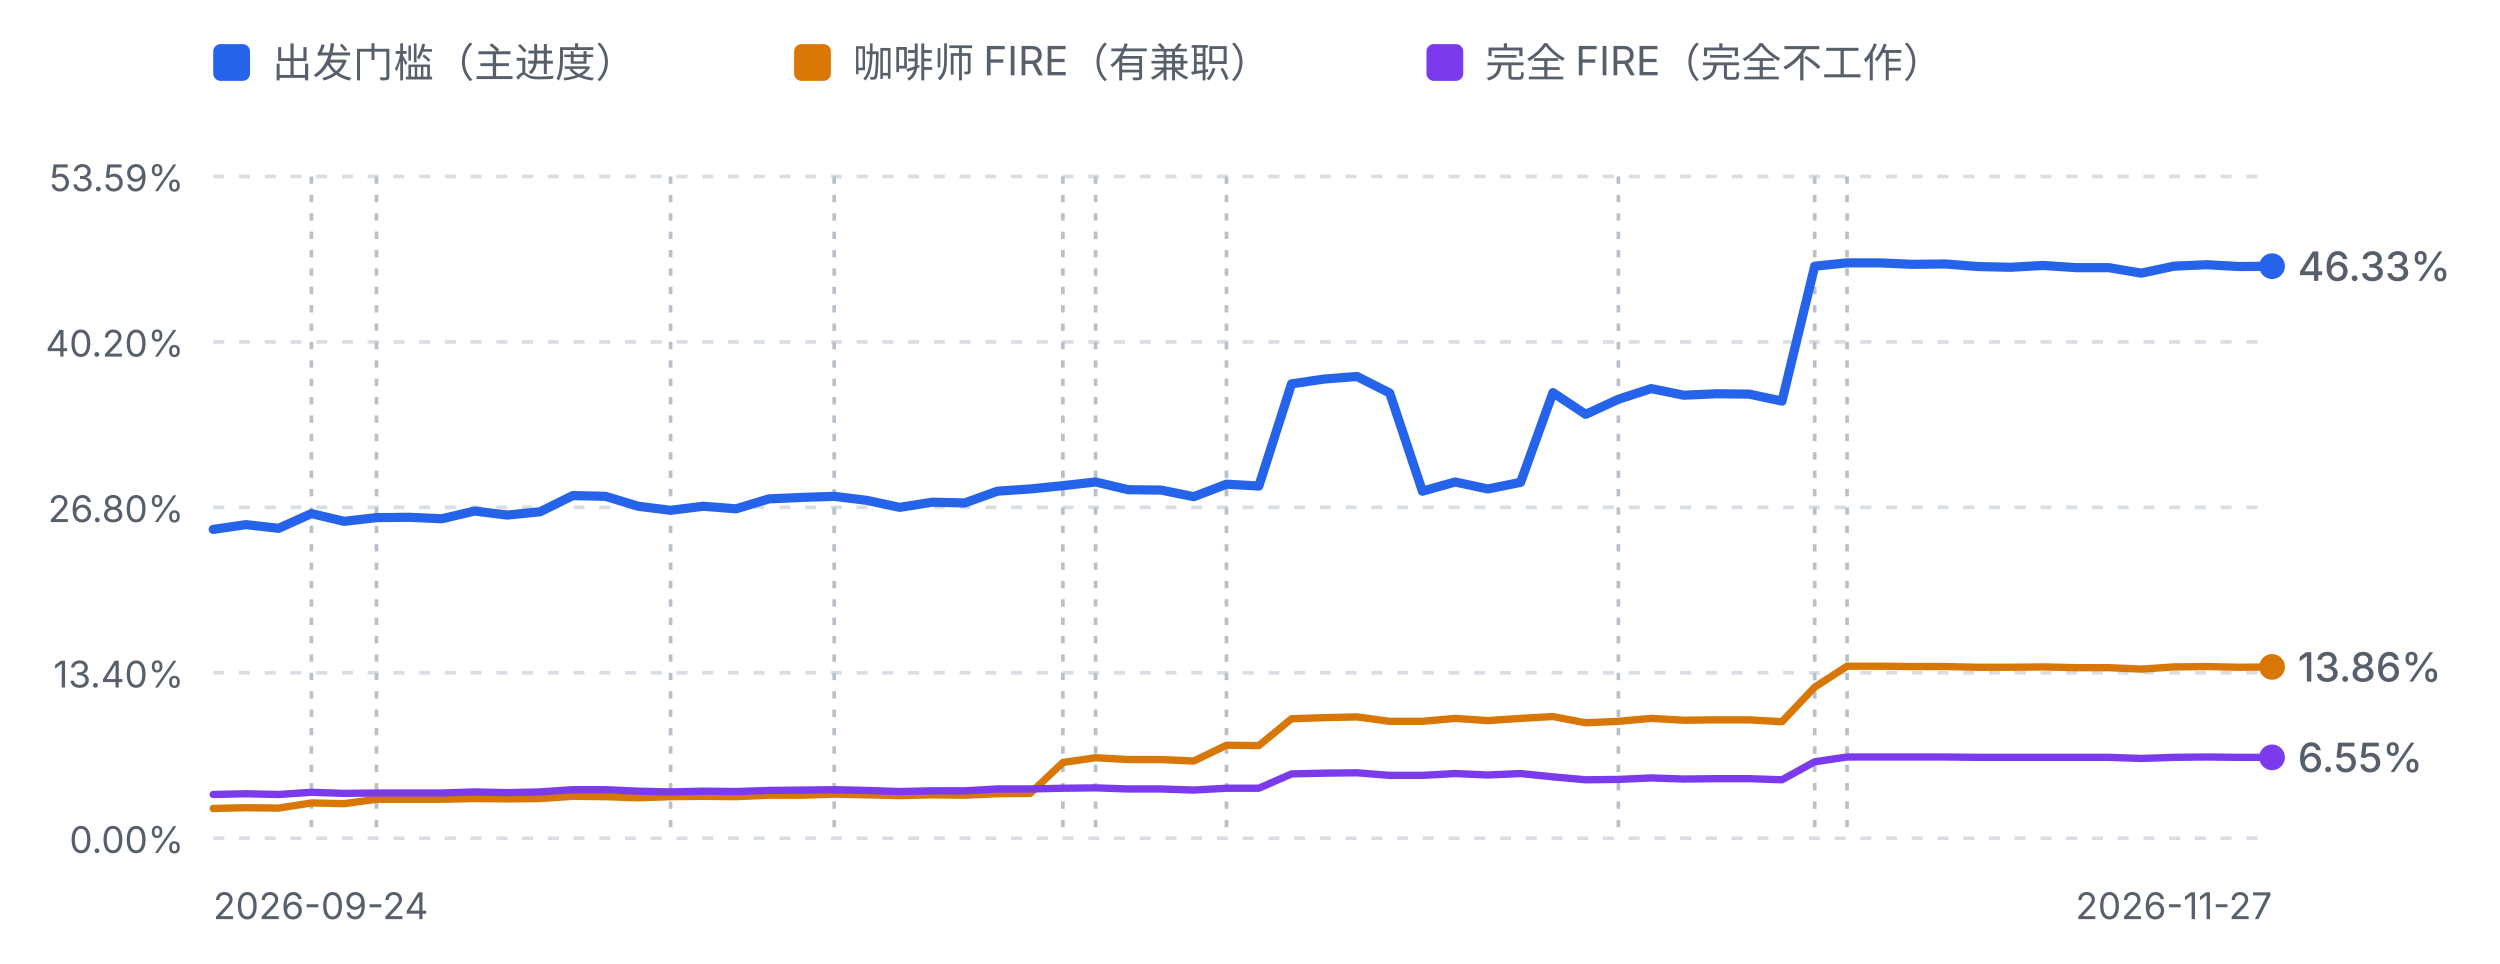
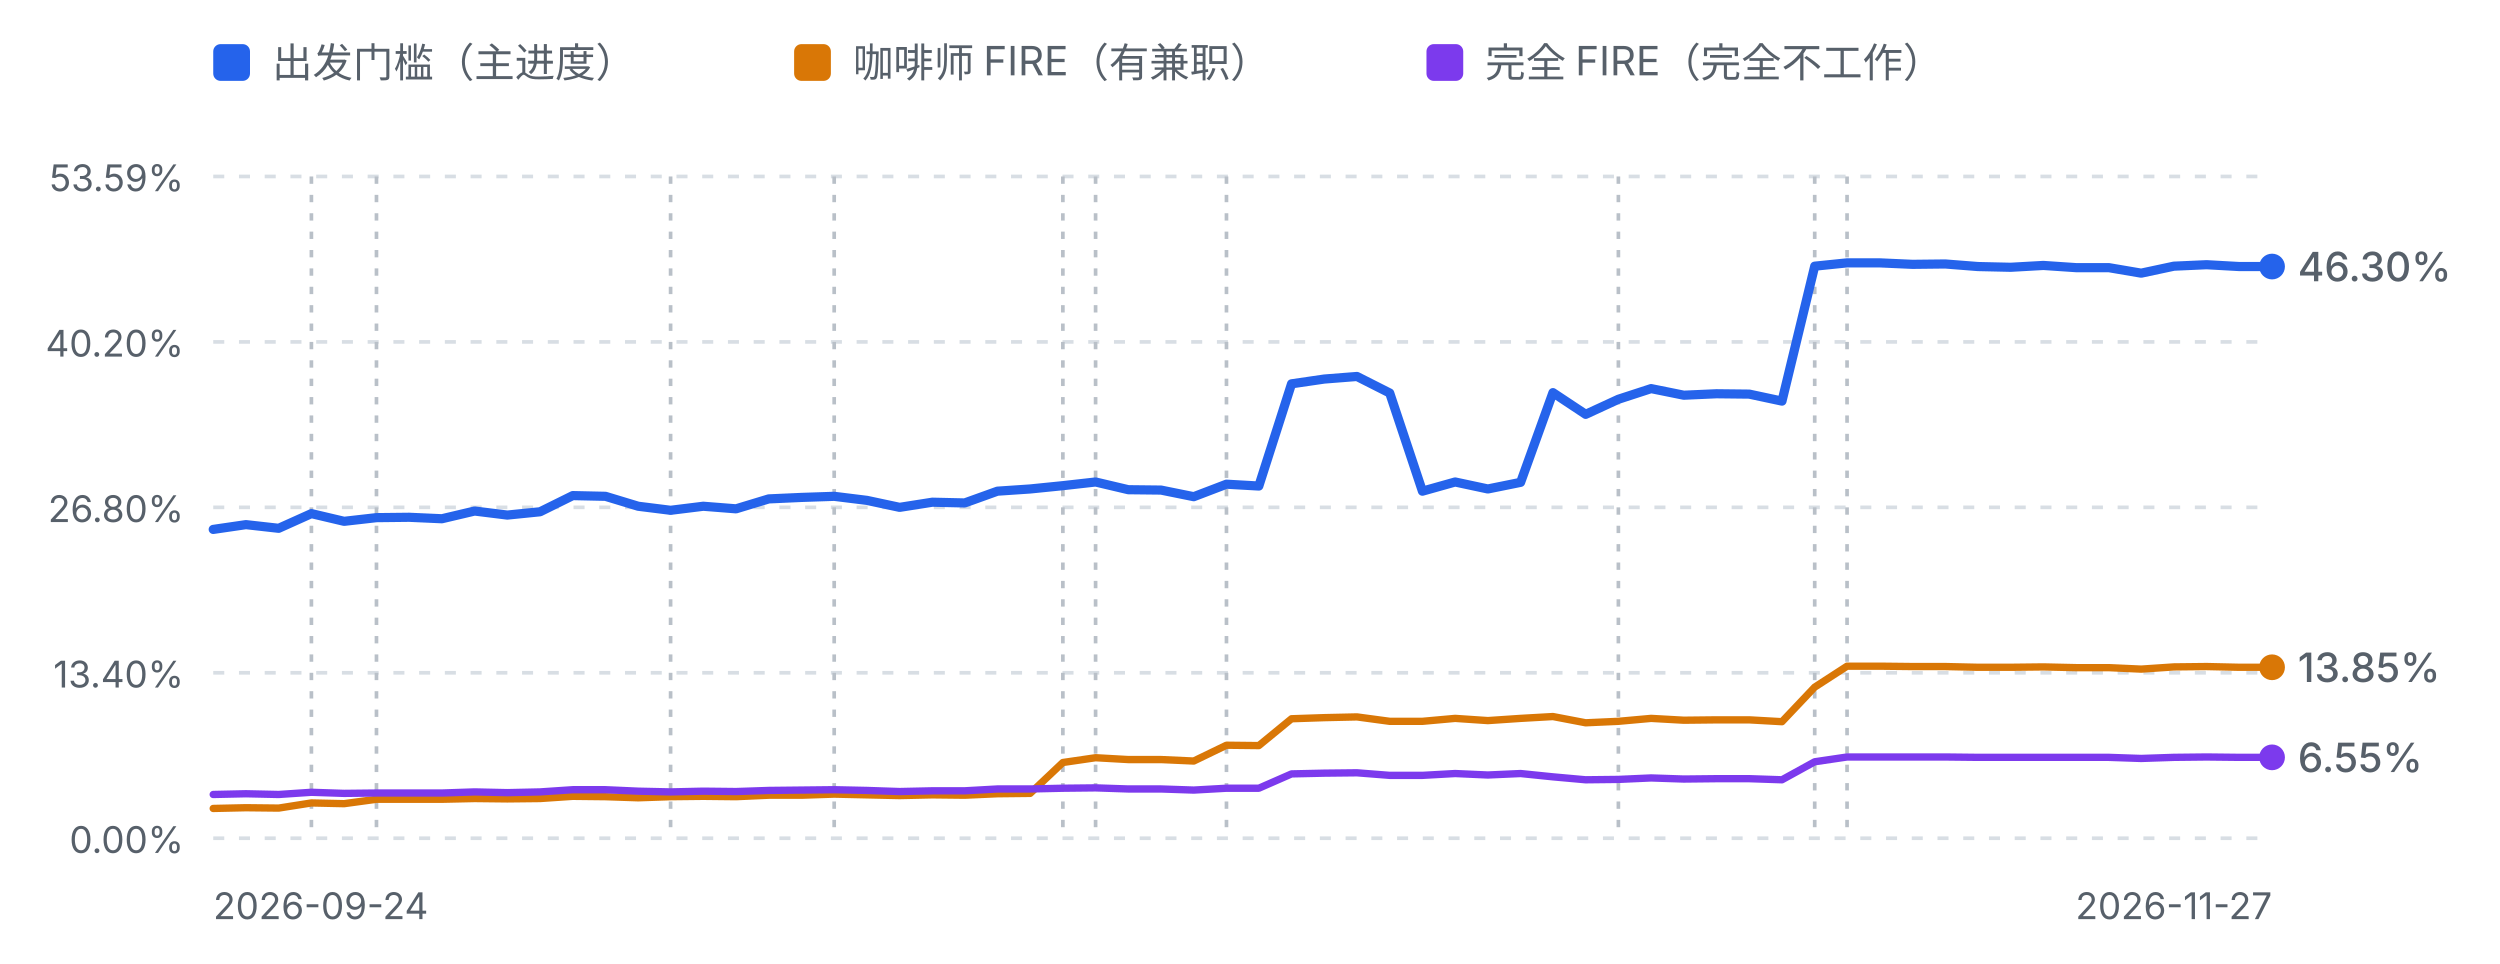
<svg xmlns="http://www.w3.org/2000/svg" viewBox="0 0 680 262" width="680" height="262" role="img" aria-label="进度曲线：出发门槛、咖啡师 FIRE 与完全 FIRE">
  <defs>
    <style>
      .fg-muted { fill: #57606a; font-family: ui-sans-serif, system-ui, -apple-system, "Segoe UI", sans-serif; }
      .grid { stroke: #d8dee4; stroke-width: 1; stroke-dasharray: 3 4; }
      .mark { stroke: #b9c0c8; stroke-width: 1; stroke-dasharray: 2 3; }
      .line-dep { fill: none; stroke: #2563eb; stroke-width: 2.5; stroke-linejoin: round; stroke-linecap: round; }
      .line-fire { fill: none; stroke: #d97706; stroke-width: 2; stroke-linejoin: round; stroke-linecap: round; }
      .line-full { fill: none; stroke: #7c3aed; stroke-width: 2; stroke-linejoin: round; stroke-linecap: round; }
      @media (prefers-color-scheme: dark) {
        .fg-muted { fill: #8b949e; }
        .grid { stroke: #30363d; }
        .mark { stroke: #4d545c; }
        .line-dep { stroke: #60a5fa; }
        .line-fire { stroke: #f0b429; }
        .line-full { stroke: #a78bfa; }
      }
    </style>
  </defs>
  <rect x="58" y="12" width="10" height="10" rx="2" fill="#2563eb" />
  <text class="fg-muted" x="74" y="21" font-size="11">出发门槛（主进度）</text>
  <rect x="216" y="12" width="10" height="10" rx="2" fill="#d97706" />
  <text class="fg-muted" x="232" y="21" font-size="11">咖啡师 FIRE（有兼职）</text>
  <rect x="388" y="12" width="10" height="10" rx="2" fill="#7c3aed" />
  <text class="fg-muted" x="404" y="21" font-size="11">完全 FIRE（完全不工作）</text>
  <line class="grid" x1="58" y1="48.0" x2="618" y2="48.0" />
  <text class="fg-muted" x="50" y="52.0" text-anchor="end" font-size="10">53.59%</text>
  <line class="grid" x1="58" y1="93.0" x2="618" y2="93.0" />
  <text class="fg-muted" x="50" y="97.0" text-anchor="end" font-size="10">40.20%</text>
  <line class="grid" x1="58" y1="138.0" x2="618" y2="138.0" />
  <text class="fg-muted" x="50" y="142.0" text-anchor="end" font-size="10">26.80%</text>
  <line class="grid" x1="58" y1="183.0" x2="618" y2="183.0" />
  <text class="fg-muted" x="50" y="187.0" text-anchor="end" font-size="10">13.40%</text>
  <line class="grid" x1="58" y1="228.0" x2="618" y2="228.0" />
  <text class="fg-muted" x="50" y="232.0" text-anchor="end" font-size="10">0.00%</text>
  <line class="mark" x1="84.7" y1="48" x2="84.7" y2="228.0" />
  <line class="mark" x1="102.4" y1="48" x2="102.4" y2="228.0" />
  <line class="mark" x1="182.4" y1="48" x2="182.4" y2="228.0" />
  <line class="mark" x1="226.9" y1="48" x2="226.9" y2="228.0" />
  <line class="mark" x1="289.1" y1="48" x2="289.1" y2="228.0" />
  <line class="mark" x1="298.0" y1="48" x2="298.0" y2="228.0" />
  <line class="mark" x1="333.6" y1="48" x2="333.6" y2="228.0" />
  <line class="mark" x1="440.2" y1="48" x2="440.2" y2="228.0" />
  <line class="mark" x1="493.6" y1="48" x2="493.6" y2="228.0" />
  <line class="mark" x1="502.4" y1="48" x2="502.4" y2="228.0" />
-   <path d="M58.0,144.0 L66.9,142.7 L75.8,143.7 L84.7,139.7 L93.6,141.8 L102.4,140.8 L111.3,140.7 L120.2,141.1 L129.1,139.0 L138.0,140.1 L146.9,139.2 L155.8,134.8 L164.7,135.0 L173.6,137.7 L182.4,138.8 L191.3,137.7 L200.2,138.4 L209.1,135.7 L218.0,135.3 L226.9,135.0 L235.8,136.1 L244.7,138.0 L253.6,136.6 L262.4,136.8 L271.3,133.6 L280.2,133.0 L289.1,132.1 L298.0,131.1 L306.9,133.2 L315.8,133.3 L324.7,135.1 L333.6,131.7 L342.4,132.2 L351.3,104.4 L360.2,103.1 L369.1,102.4 L378.0,106.9 L386.9,133.6 L395.8,131.1 L404.7,133.0 L413.6,131.2 L422.4,106.8 L431.3,112.7 L440.2,108.6 L449.1,105.7 L458.0,107.5 L466.9,107.1 L475.8,107.2 L484.7,109.1 L493.6,72.4 L502.4,71.5 L511.3,71.5 L520.2,71.9 L529.1,71.8 L538.0,72.5 L546.9,72.7 L555.8,72.2 L564.7,72.8 L573.6,72.8 L582.4,74.3 L591.3,72.4 L600.2,72.0 L609.1,72.5 L618.0,72.4" class="line-dep" />
-   <path d="M58.0,219.9 L66.9,219.7 L75.8,219.8 L84.7,218.4 L93.6,218.6 L102.4,217.4 L111.3,217.4 L120.2,217.4 L129.1,217.2 L138.0,217.3 L146.9,217.2 L155.8,216.6 L164.7,216.7 L173.6,217.0 L182.4,216.7 L191.3,216.6 L200.2,216.7 L209.1,216.3 L218.0,216.3 L226.9,216.0 L235.8,216.2 L244.7,216.4 L253.6,216.2 L262.4,216.3 L271.3,215.9 L280.2,215.8 L289.1,207.4 L298.0,206.1 L306.9,206.6 L315.8,206.6 L324.7,207.0 L333.6,202.7 L342.4,202.8 L351.3,195.5 L360.2,195.2 L369.1,195.0 L378.0,196.2 L386.9,196.2 L395.8,195.4 L404.7,196.0 L413.6,195.4 L422.4,194.9 L431.3,196.6 L440.2,196.2 L449.1,195.4 L458.0,195.9 L466.9,195.8 L475.8,195.8 L484.7,196.3 L493.6,186.9 L502.4,181.2 L511.3,181.2 L520.2,181.3 L529.1,181.3 L538.0,181.5 L546.9,181.5 L555.8,181.4 L564.7,181.6 L573.6,181.6 L582.4,182.0 L591.3,181.4 L600.2,181.3 L609.1,181.5 L618.0,181.4" class="line-fire" />
+   <path d="M58.0,144.0 L66.9,142.7 L75.8,143.7 L84.7,139.7 L93.6,141.8 L102.4,140.8 L111.3,140.7 L120.2,141.1 L129.1,139.0 L138.0,140.1 L146.9,139.2 L155.8,134.8 L164.7,135.0 L173.6,137.7 L182.4,138.8 L191.3,137.7 L200.2,138.4 L209.1,135.7 L218.0,135.3 L226.9,135.0 L235.8,136.1 L244.7,138.0 L253.6,136.6 L262.4,136.8 L271.3,133.6 L280.2,133.0 L289.1,132.1 L298.0,131.1 L306.9,133.2 L315.8,133.3 L324.7,135.1 L333.6,131.7 L342.4,132.2 L351.3,104.4 L360.2,103.1 L369.1,102.4 L378.0,106.9 L386.9,133.6 L395.8,131.1 L404.7,133.0 L413.6,131.2 L422.4,106.8 L431.3,112.7 L440.2,108.6 L449.1,105.7 L458.0,107.5 L466.9,107.1 L475.8,107.2 L484.7,109.1 L493.6,72.4 L502.4,71.5 L511.3,71.5 L520.2,71.9 L529.1,71.8 L538.0,72.5 L546.9,72.7 L555.8,72.2 L564.7,72.8 L573.6,72.8 L582.4,74.3 L591.3,72.4 L600.2,72.0 L609.1,72.5 L618.0,72.5" class="line-dep" />
+   <path d="M58.0,219.9 L66.9,219.7 L75.8,219.8 L84.7,218.4 L93.6,218.6 L102.4,217.4 L111.3,217.4 L120.2,217.4 L129.1,217.2 L138.0,217.3 L146.9,217.2 L155.8,216.6 L164.7,216.7 L173.6,217.0 L182.4,216.7 L191.3,216.6 L200.2,216.7 L209.1,216.3 L218.0,216.3 L226.9,216.0 L235.8,216.2 L244.7,216.4 L253.6,216.2 L262.4,216.3 L271.3,215.9 L280.2,215.8 L289.1,207.4 L298.0,206.1 L306.9,206.6 L315.8,206.6 L324.7,207.0 L333.6,202.7 L342.4,202.8 L351.3,195.5 L360.2,195.2 L369.1,195.0 L378.0,196.2 L386.9,196.2 L395.8,195.4 L404.7,196.0 L413.6,195.4 L422.4,194.9 L431.3,196.6 L440.2,196.2 L449.1,195.4 L458.0,195.9 L466.9,195.8 L475.8,195.8 L484.7,196.3 L493.6,186.9 L502.4,181.2 L511.3,181.2 L520.2,181.3 L529.1,181.3 L538.0,181.5 L546.9,181.5 L555.8,181.4 L564.7,181.6 L573.6,181.6 L582.4,182.0 L591.3,181.4 L600.2,181.3 L609.1,181.5 L618.0,181.5" class="line-fire" />
  <path d="M58.0,216.1 L66.9,215.9 L75.8,216.1 L84.7,215.5 L93.6,215.8 L102.4,215.7 L111.3,215.7 L120.2,215.7 L129.1,215.4 L138.0,215.6 L146.9,215.4 L155.8,214.8 L164.7,214.8 L173.6,215.2 L182.4,215.4 L191.3,215.2 L200.2,215.3 L209.1,215.0 L218.0,214.9 L226.9,214.8 L235.8,215.0 L244.7,215.3 L253.6,215.1 L262.4,215.1 L271.3,214.6 L280.2,214.6 L289.1,214.4 L298.0,214.3 L306.9,214.6 L315.8,214.6 L324.7,214.9 L333.6,214.4 L342.4,214.4 L351.3,210.5 L360.2,210.3 L369.1,210.2 L378.0,210.9 L386.9,210.9 L395.8,210.4 L404.7,210.8 L413.6,210.4 L422.4,211.3 L431.3,212.1 L440.2,212.0 L449.1,211.6 L458.0,211.9 L466.9,211.8 L475.8,211.8 L484.7,212.1 L493.6,207.2 L502.4,205.9 L511.3,205.9 L520.2,205.9 L529.1,205.9 L538.0,206.0 L546.9,206.0 L555.8,206.0 L564.7,206.0 L573.6,206.0 L582.4,206.3 L591.3,206.0 L600.2,205.9 L609.1,206.0 L618.0,206.0" class="line-full" />
-   <circle cx="618.0" cy="181.4" r="3.5" fill="#d97706" />
-   <text class="fg-muted" x="625.0" y="185.4" font-size="11" font-weight="500" fill="#d97706">13.86%</text>
-   <circle cx="618.0" cy="72.4" r="3.5" fill="#2563eb" />
-   <text class="fg-muted" x="625.0" y="76.4" font-size="11" font-weight="500" fill="#2563eb">46.33%</text>
+   <circle cx="618.0" cy="181.5" r="3.5" fill="#d97706" />
+   <text class="fg-muted" x="625.0" y="185.5" font-size="11" font-weight="500" fill="#d97706">13.85%</text>
+   <circle cx="618.0" cy="72.5" r="3.5" fill="#2563eb" />
+   <text class="fg-muted" x="625.0" y="76.5" font-size="11" font-weight="500" fill="#2563eb">46.30%</text>
  <circle cx="618.0" cy="206.0" r="3.5" fill="#7c3aed" />
  <text class="fg-muted" x="625.0" y="210.0" font-size="11" font-weight="500" fill="#7c3aed">6.55%</text>
  <text class="fg-muted" x="58" y="250" font-size="10">2026-09-24</text>
  <text class="fg-muted" x="618" y="250" text-anchor="end" font-size="10">2026-11-27</text>
</svg>
